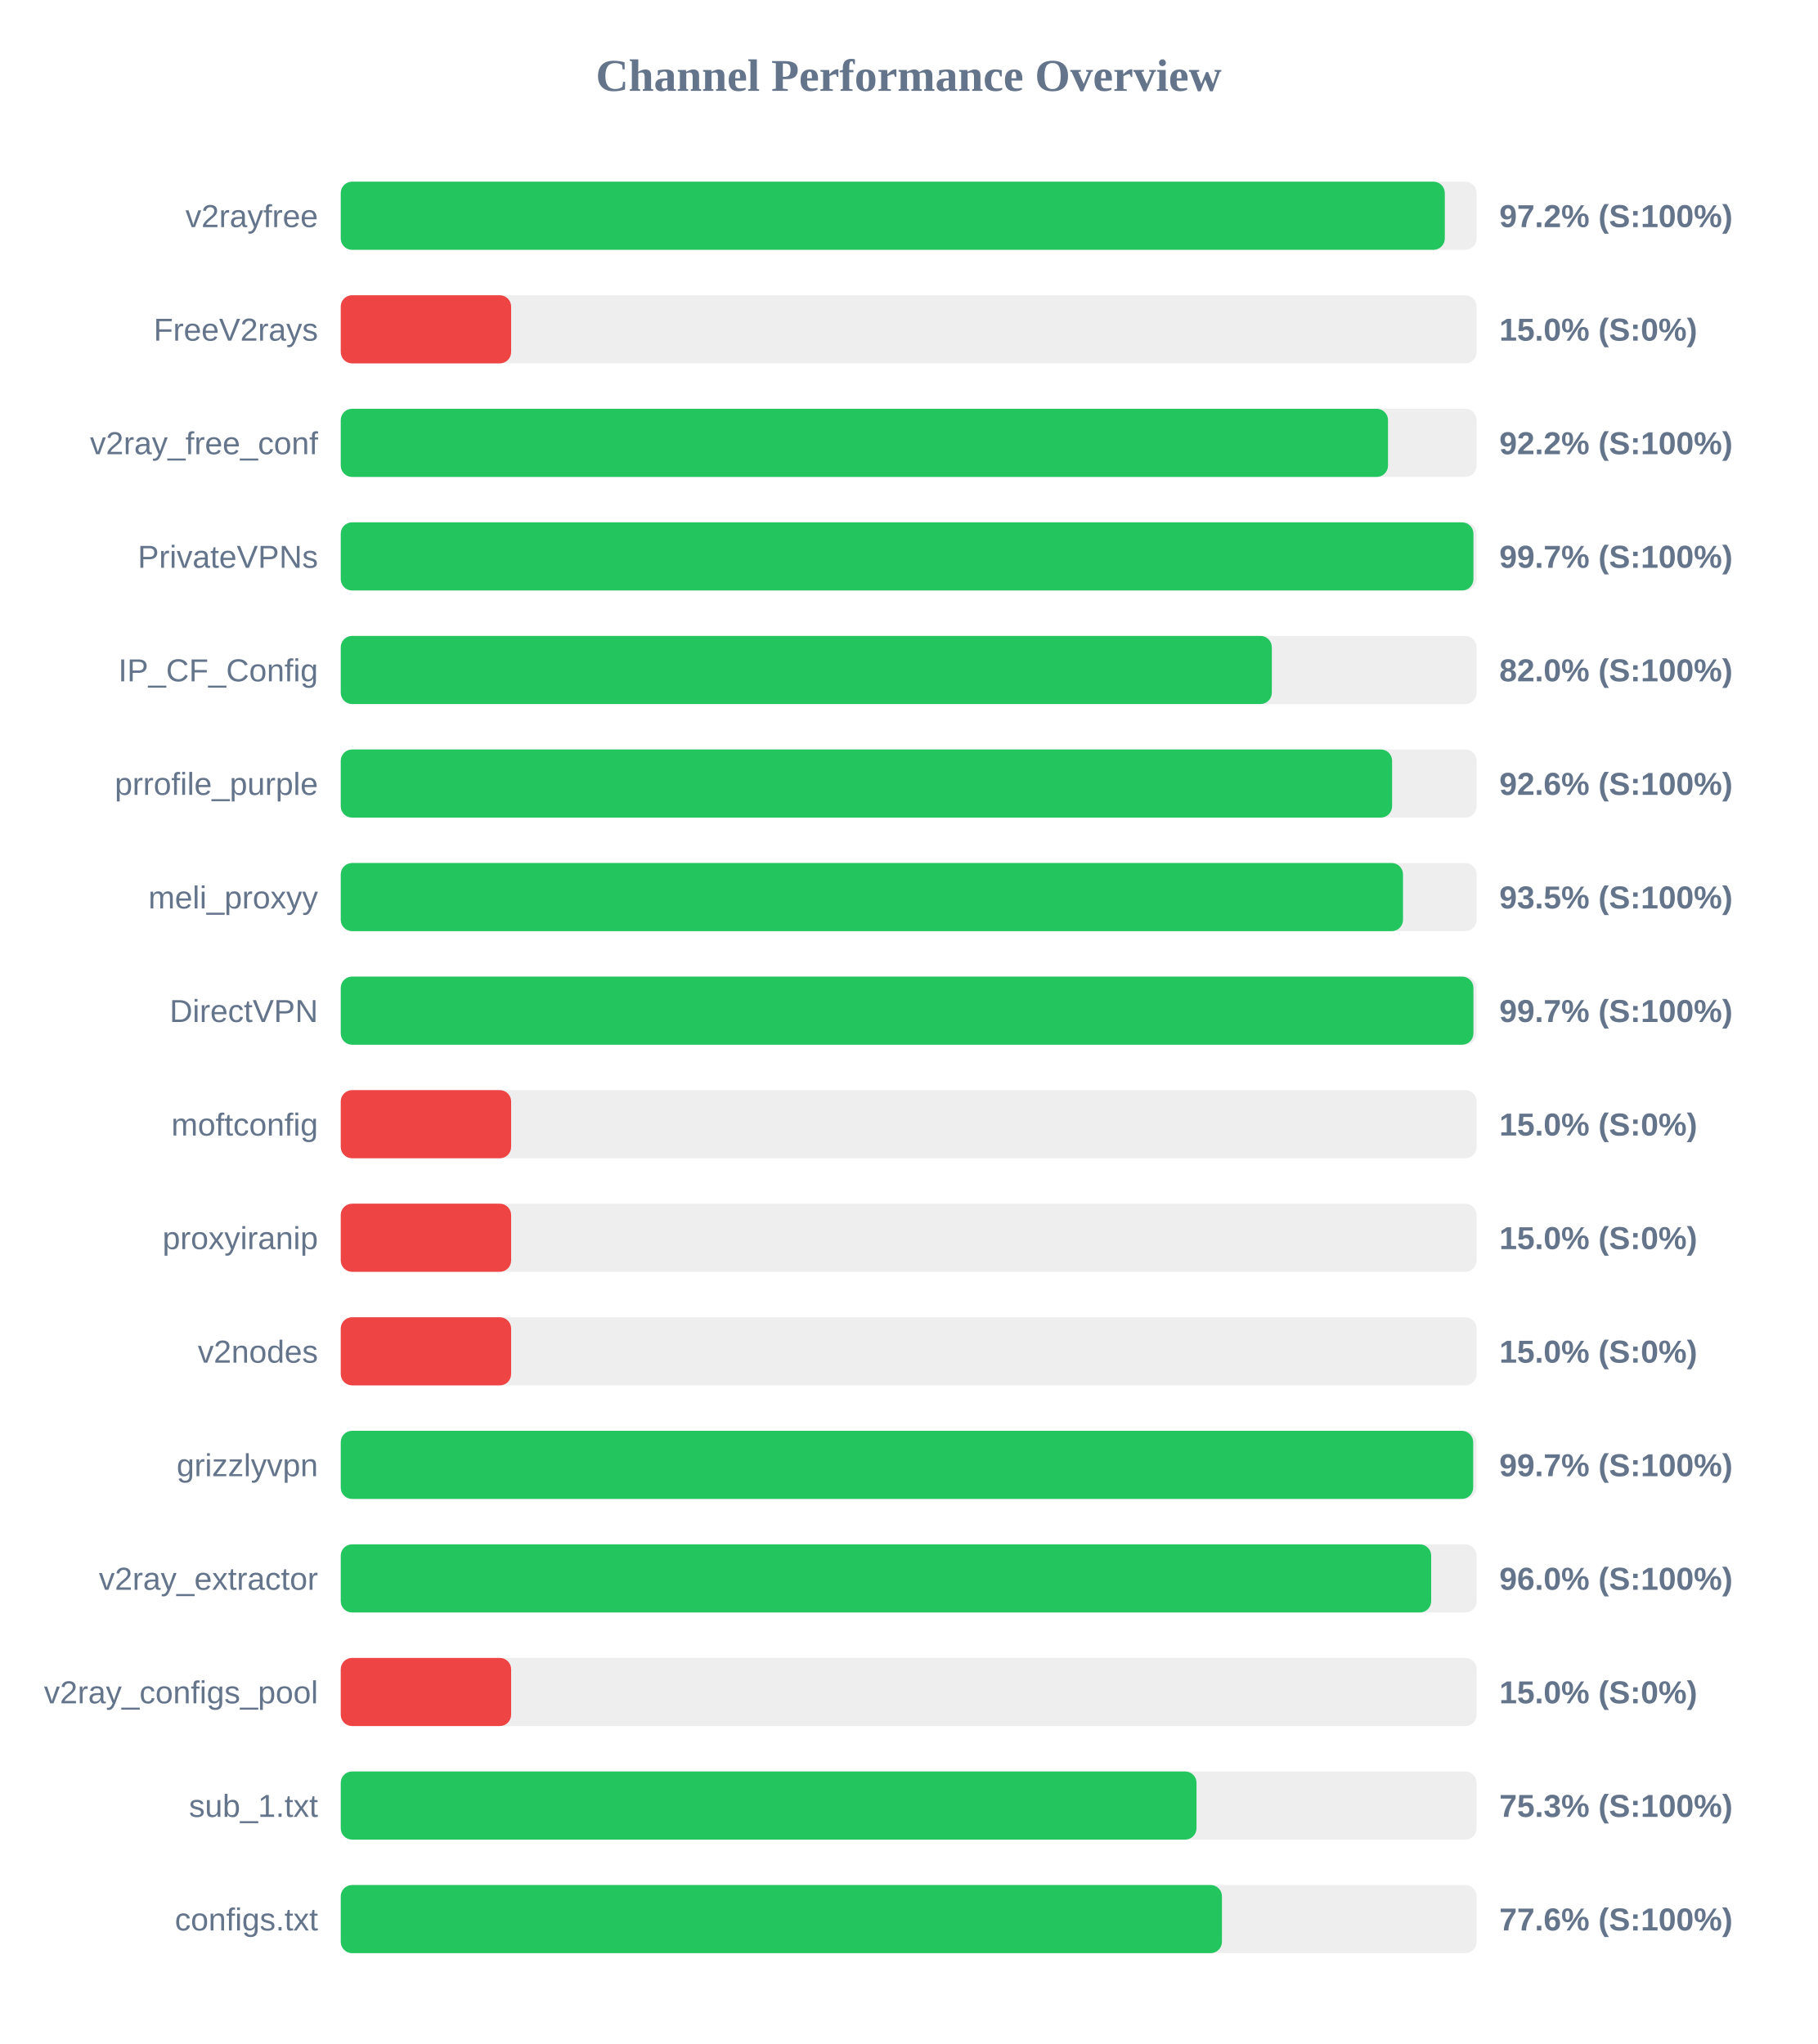
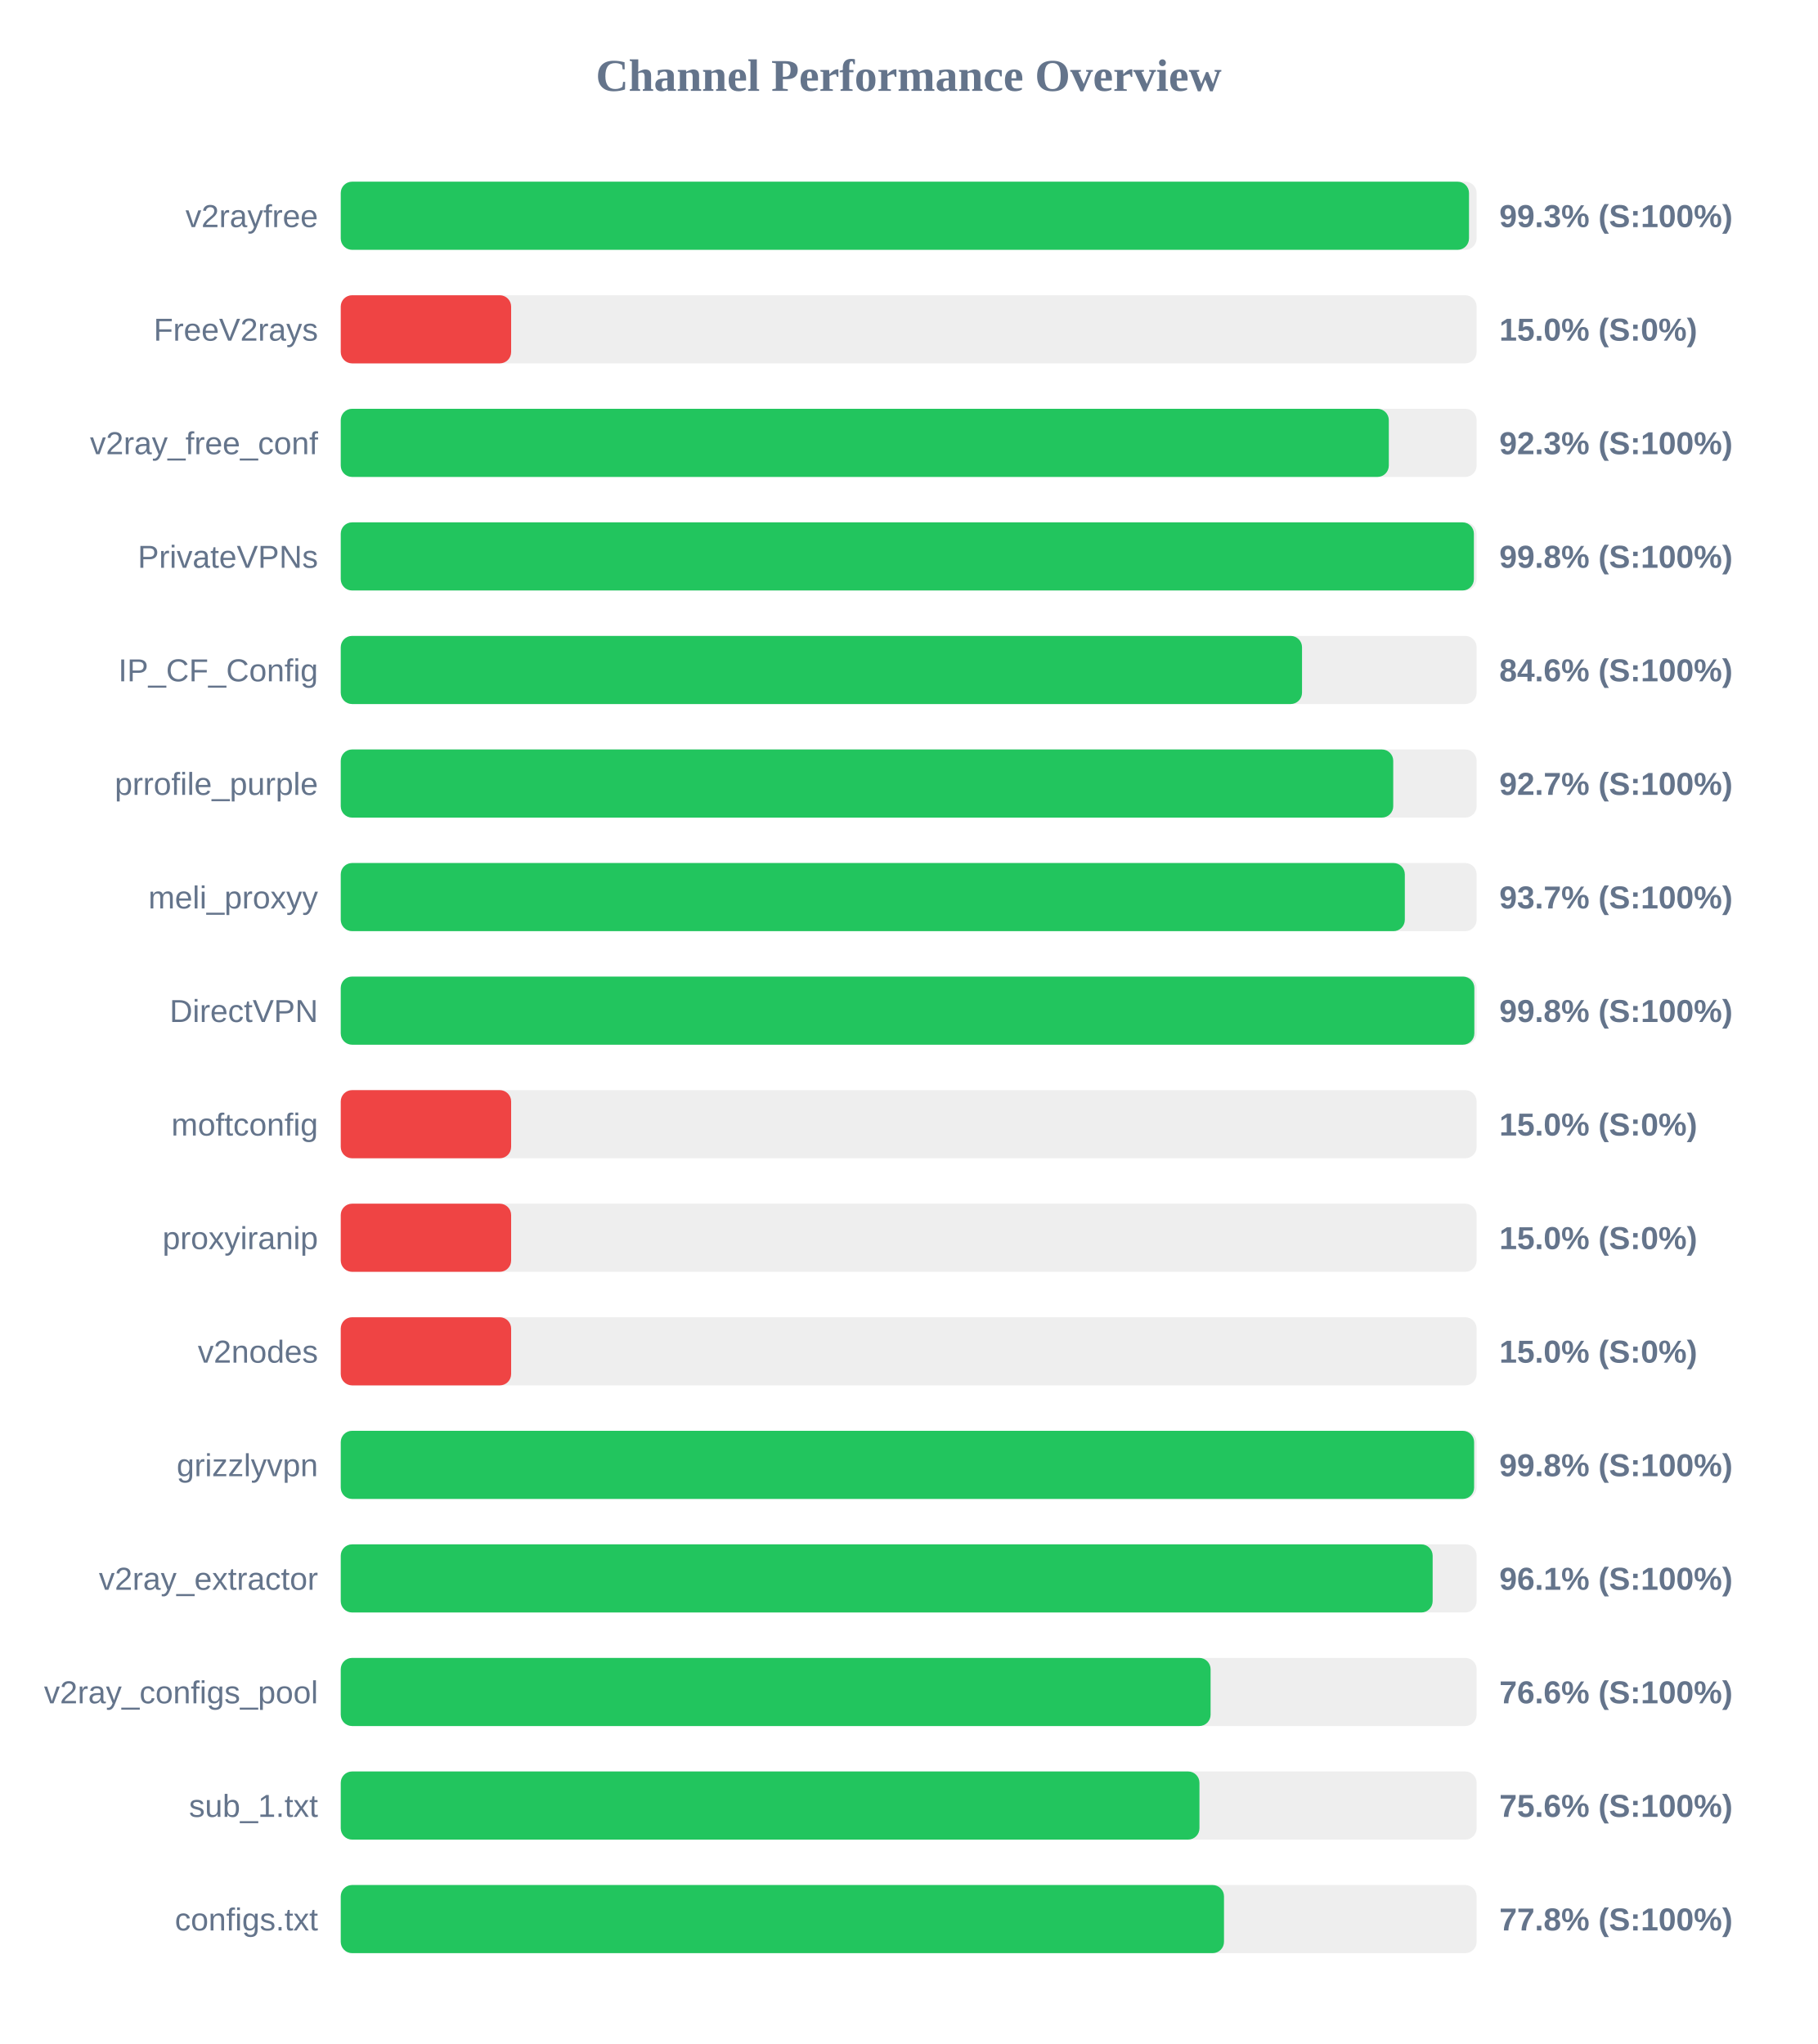
<svg xmlns="http://www.w3.org/2000/svg" width="800" height="900" version="1.1">
  <style>
        .row { font: 14px Arial; fill: #64748b; }
        .score { font: bold 14px Arial; fill: #64748b; }
    </style>
  <text x="400" y="40" text-anchor="middle" font-size="20px" font-weight="bold" fill="#64748b">Channel Performance Overview</text>
  <rect x="150" y="80" width="500" height="30" fill="#eee" rx="5" />
-   <rect x="150" y="80" width="486.0" height="30" fill="#22c55e" rx="5" />
+   <rect x="150" y="80" width="496.65" height="30" fill="#22c55e" rx="5" />
  <text x="140" y="100" text-anchor="end" class="row">v2rayfree</text>
-   <text x="660" y="100" text-anchor="start" class="score">97.2% (S:100%)</text>
+   <text x="660" y="100" text-anchor="start" class="score">99.3% (S:100%)</text>
  <rect x="150" y="130" width="500" height="30" fill="#eee" rx="5" />
  <rect x="150" y="130" width="75.0" height="30" fill="#ef4444" rx="5" />
  <text x="140" y="150" text-anchor="end" class="row">FreeV2rays</text>
  <text x="660" y="150" text-anchor="start" class="score">15.0% (S:0%)</text>
  <rect x="150" y="180" width="500" height="30" fill="#eee" rx="5" />
-   <rect x="150" y="180" width="461.0" height="30" fill="#22c55e" rx="5" />
+   <rect x="150" y="180" width="461.35" height="30" fill="#22c55e" rx="5" />
  <text x="140" y="200" text-anchor="end" class="row">v2ray_free_conf</text>
-   <text x="660" y="200" text-anchor="start" class="score">92.2% (S:100%)</text>
+   <text x="660" y="200" text-anchor="start" class="score">92.3% (S:100%)</text>
  <rect x="150" y="230" width="500" height="30" fill="#eee" rx="5" />
-   <rect x="150" y="230" width="498.6" height="30" fill="#22c55e" rx="5" />
+   <rect x="150" y="230" width="498.8" height="30" fill="#22c55e" rx="5" />
  <text x="140" y="250" text-anchor="end" class="row">PrivateVPNs</text>
-   <text x="660" y="250" text-anchor="start" class="score">99.7% (S:100%)</text>
+   <text x="660" y="250" text-anchor="start" class="score">99.8% (S:100%)</text>
  <rect x="150" y="280" width="500" height="30" fill="#eee" rx="5" />
-   <rect x="150" y="280" width="409.85" height="30" fill="#22c55e" rx="5" />
+   <rect x="150" y="280" width="423.15" height="30" fill="#22c55e" rx="5" />
  <text x="140" y="300" text-anchor="end" class="row">IP_CF_Config</text>
-   <text x="660" y="300" text-anchor="start" class="score">82.0% (S:100%)</text>
+   <text x="660" y="300" text-anchor="start" class="score">84.6% (S:100%)</text>
  <rect x="150" y="330" width="500" height="30" fill="#eee" rx="5" />
-   <rect x="150" y="330" width="462.8" height="30" fill="#22c55e" rx="5" />
+   <rect x="150" y="330" width="463.3" height="30" fill="#22c55e" rx="5" />
  <text x="140" y="350" text-anchor="end" class="row">prrofile_purple</text>
-   <text x="660" y="350" text-anchor="start" class="score">92.6% (S:100%)</text>
+   <text x="660" y="350" text-anchor="start" class="score">92.7% (S:100%)</text>
  <rect x="150" y="380" width="500" height="30" fill="#eee" rx="5" />
-   <rect x="150" y="380" width="467.6" height="30" fill="#22c55e" rx="5" />
+   <rect x="150" y="380" width="468.4" height="30" fill="#22c55e" rx="5" />
  <text x="140" y="400" text-anchor="end" class="row">meli_proxyy</text>
-   <text x="660" y="400" text-anchor="start" class="score">93.5% (S:100%)</text>
+   <text x="660" y="400" text-anchor="start" class="score">93.7% (S:100%)</text>
  <rect x="150" y="430" width="500" height="30" fill="#eee" rx="5" />
-   <rect x="150" y="430" width="498.6" height="30" fill="#22c55e" rx="5" />
+   <rect x="150" y="430" width="499.0" height="30" fill="#22c55e" rx="5" />
  <text x="140" y="450" text-anchor="end" class="row">DirectVPN</text>
-   <text x="660" y="450" text-anchor="start" class="score">99.7% (S:100%)</text>
+   <text x="660" y="450" text-anchor="start" class="score">99.8% (S:100%)</text>
  <rect x="150" y="480" width="500" height="30" fill="#eee" rx="5" />
  <rect x="150" y="480" width="75.0" height="30" fill="#ef4444" rx="5" />
  <text x="140" y="500" text-anchor="end" class="row">moftconfig</text>
  <text x="660" y="500" text-anchor="start" class="score">15.0% (S:0%)</text>
  <rect x="150" y="530" width="500" height="30" fill="#eee" rx="5" />
  <rect x="150" y="530" width="75.0" height="30" fill="#ef4444" rx="5" />
  <text x="140" y="550" text-anchor="end" class="row">proxyiranip</text>
  <text x="660" y="550" text-anchor="start" class="score">15.0% (S:0%)</text>
  <rect x="150" y="580" width="500" height="30" fill="#eee" rx="5" />
  <rect x="150" y="580" width="75.0" height="30" fill="#ef4444" rx="5" />
  <text x="140" y="600" text-anchor="end" class="row">v2nodes</text>
  <text x="660" y="600" text-anchor="start" class="score">15.0% (S:0%)</text>
  <rect x="150" y="630" width="500" height="30" fill="#eee" rx="5" />
-   <rect x="150" y="630" width="498.5" height="30" fill="#22c55e" rx="5" />
+   <rect x="150" y="630" width="498.9" height="30" fill="#22c55e" rx="5" />
  <text x="140" y="650" text-anchor="end" class="row">grizzlyvpn</text>
-   <text x="660" y="650" text-anchor="start" class="score">99.7% (S:100%)</text>
+   <text x="660" y="650" text-anchor="start" class="score">99.8% (S:100%)</text>
  <rect x="150" y="680" width="500" height="30" fill="#eee" rx="5" />
-   <rect x="150" y="680" width="480.0" height="30" fill="#22c55e" rx="5" />
+   <rect x="150" y="680" width="480.65" height="30" fill="#22c55e" rx="5" />
  <text x="140" y="700" text-anchor="end" class="row">v2ray_extractor</text>
-   <text x="660" y="700" text-anchor="start" class="score">96.0% (S:100%)</text>
+   <text x="660" y="700" text-anchor="start" class="score">96.1% (S:100%)</text>
  <rect x="150" y="730" width="500" height="30" fill="#eee" rx="5" />
-   <rect x="150" y="730" width="75.0" height="30" fill="#ef4444" rx="5" />
+   <rect x="150" y="730" width="382.9" height="30" fill="#22c55e" rx="5" />
  <text x="140" y="750" text-anchor="end" class="row">v2ray_configs_pool</text>
-   <text x="660" y="750" text-anchor="start" class="score">15.0% (S:0%)</text>
+   <text x="660" y="750" text-anchor="start" class="score">76.6% (S:100%)</text>
  <rect x="150" y="780" width="500" height="30" fill="#eee" rx="5" />
-   <rect x="150" y="780" width="376.7" height="30" fill="#22c55e" rx="5" />
+   <rect x="150" y="780" width="378.0" height="30" fill="#22c55e" rx="5" />
  <text x="140" y="800" text-anchor="end" class="row">sub_1.txt</text>
-   <text x="660" y="800" text-anchor="start" class="score">75.3% (S:100%)</text>
+   <text x="660" y="800" text-anchor="start" class="score">75.6% (S:100%)</text>
  <rect x="150" y="830" width="500" height="30" fill="#eee" rx="5" />
-   <rect x="150" y="830" width="387.9" height="30" fill="#22c55e" rx="5" />
+   <rect x="150" y="830" width="388.8" height="30" fill="#22c55e" rx="5" />
  <text x="140" y="850" text-anchor="end" class="row">configs.txt</text>
-   <text x="660" y="850" text-anchor="start" class="score">77.6% (S:100%)</text>
+   <text x="660" y="850" text-anchor="start" class="score">77.8% (S:100%)</text>
</svg>
